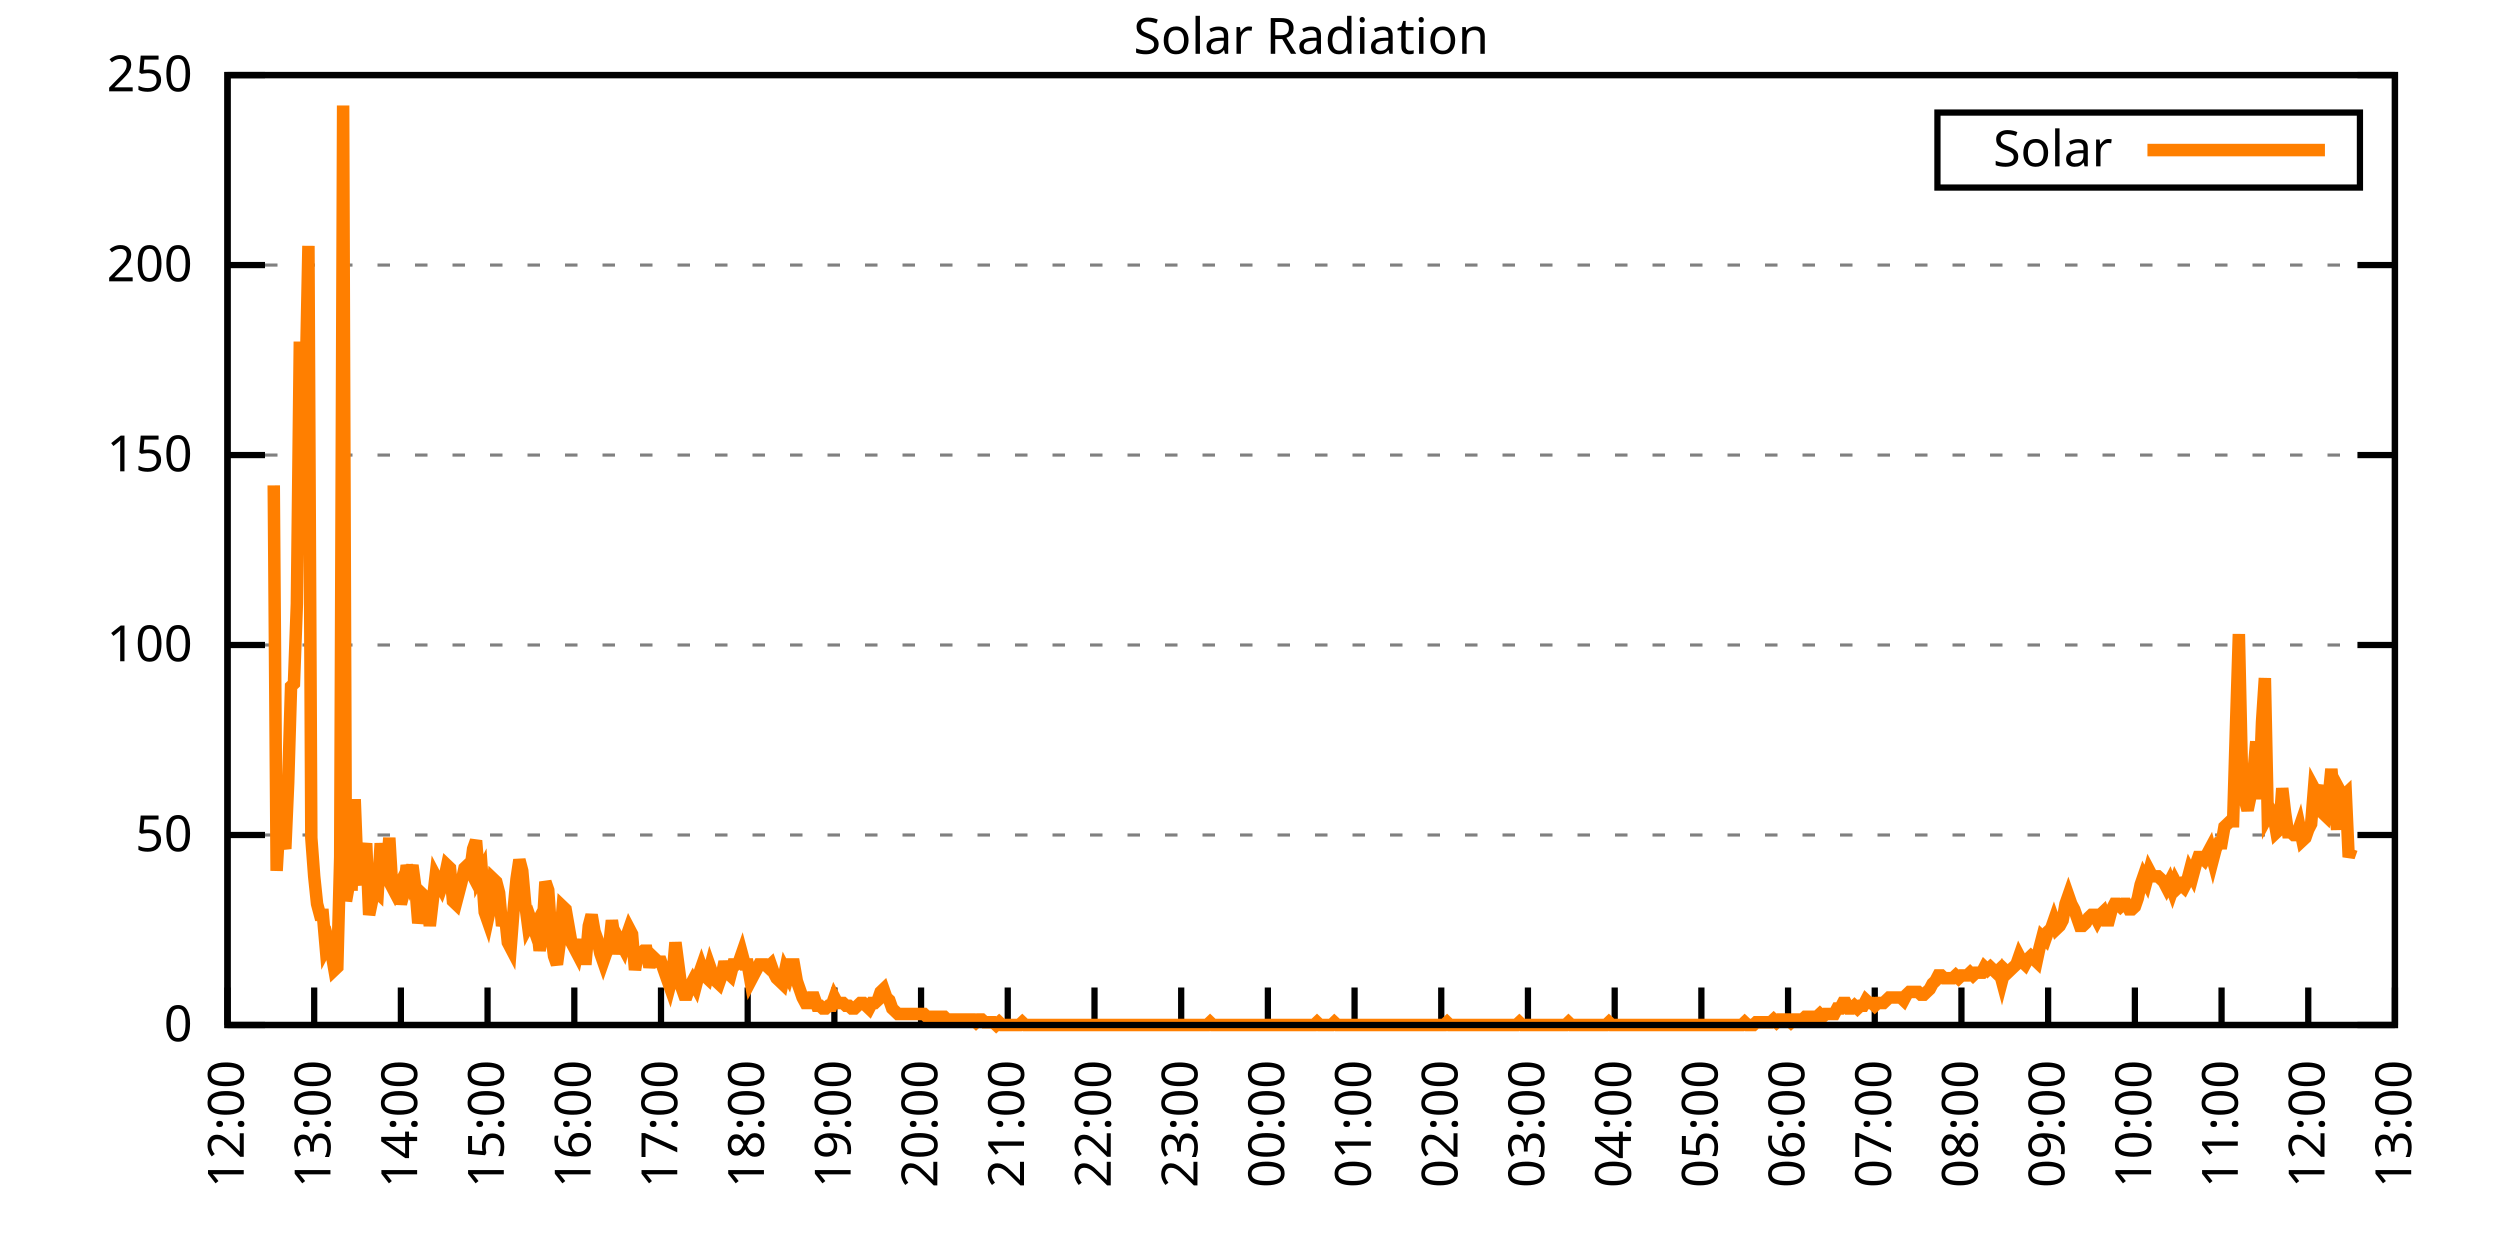
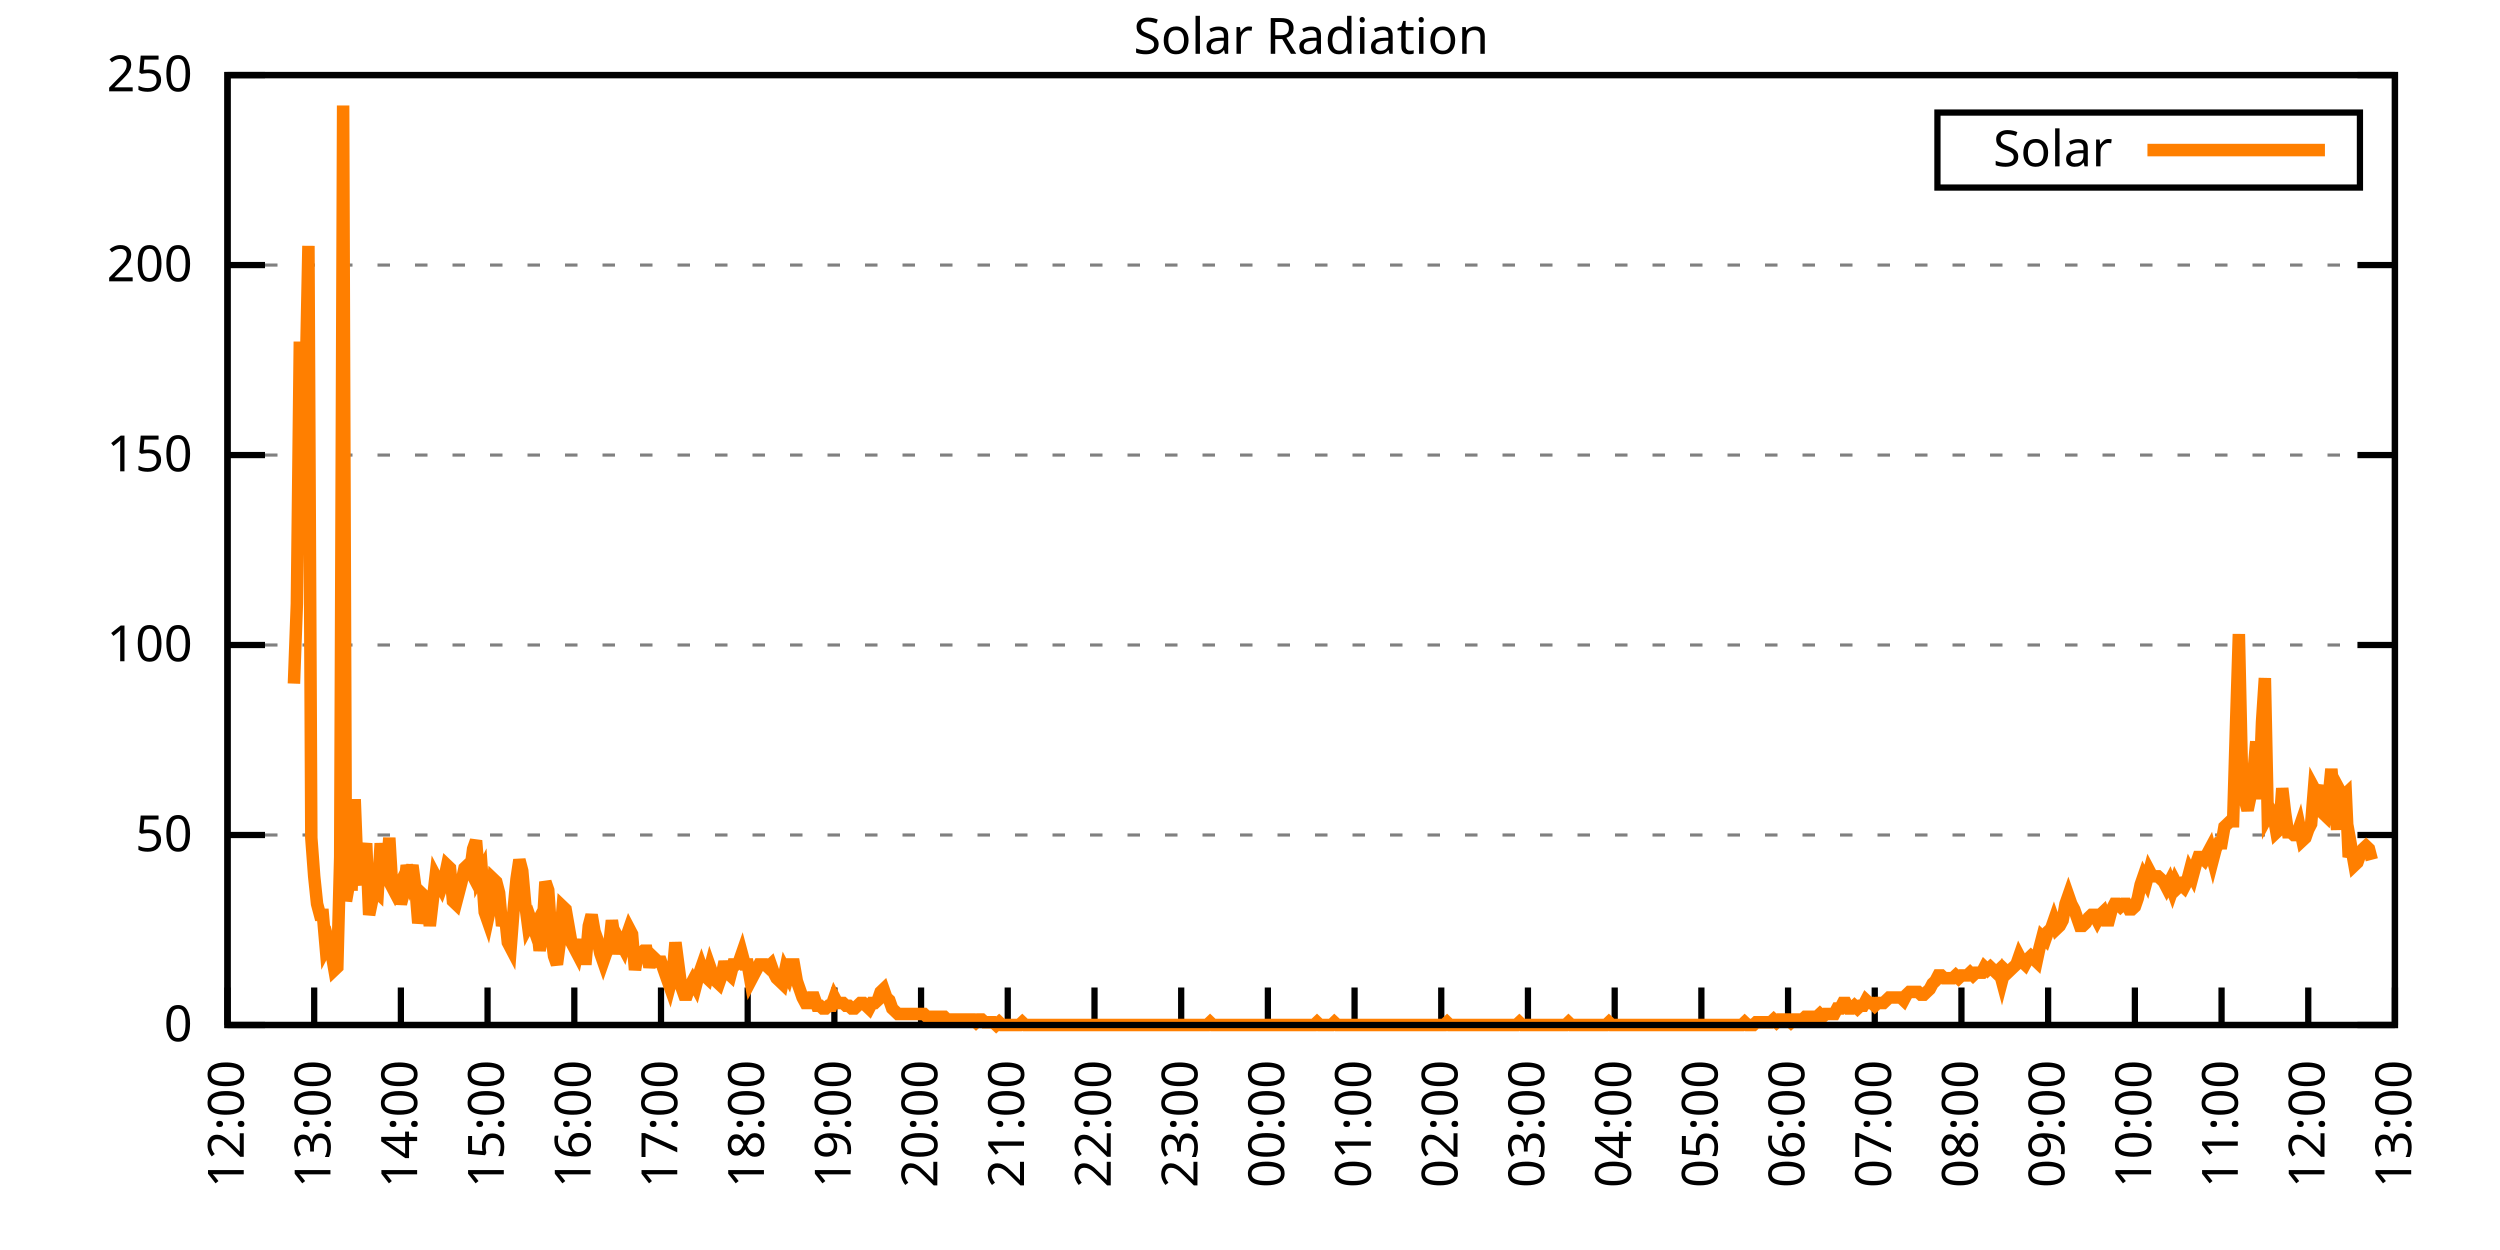
<svg xmlns="http://www.w3.org/2000/svg" xmlns:xlink="http://www.w3.org/1999/xlink" width="400" height="200" viewBox="0 0 400 200">
  <g id="gnuplot_canvas">
    <rect x="0" y="0" width="400" height="200" fill="none" />
    <defs>
      <circle id="gpDot" r="0.5" stroke-width="0.5" stroke="currentColor" />
      <path id="gpPt0" stroke-width="0.333" stroke="currentColor" d="M-1,0 h2 M0,-1 v2" />
      <path id="gpPt1" stroke-width="0.333" stroke="currentColor" d="M-1,-1 L1,1 M1,-1 L-1,1" />
      <path id="gpPt2" stroke-width="0.333" stroke="currentColor" d="M-1,0 L1,0 M0,-1 L0,1 M-1,-1 L1,1 M-1,1 L1,-1" />
      <rect id="gpPt3" stroke-width="0.333" stroke="currentColor" x="-1" y="-1" width="2" height="2" />
      <rect id="gpPt4" stroke-width="0.333" stroke="currentColor" fill="currentColor" x="-1" y="-1" width="2" height="2" />
      <circle id="gpPt5" stroke-width="0.333" stroke="currentColor" cx="0" cy="0" r="1" />
      <use xlink:href="#gpPt5" id="gpPt6" fill="currentColor" stroke="none" />
      <path id="gpPt7" stroke-width="0.333" stroke="currentColor" d="M0,-1.33 L-1.33,0.67 L1.33,0.67 z" />
      <use xlink:href="#gpPt7" id="gpPt8" fill="currentColor" stroke="none" />
      <use xlink:href="#gpPt7" id="gpPt9" stroke="currentColor" transform="rotate(180)" />
      <use xlink:href="#gpPt9" id="gpPt10" fill="currentColor" stroke="none" />
      <use xlink:href="#gpPt3" id="gpPt11" stroke="currentColor" transform="rotate(45)" />
      <use xlink:href="#gpPt11" id="gpPt12" fill="currentColor" stroke="none" />
      <path id="gpPt13" stroke-width="0.333" stroke="currentColor" d="M0,1.330 L1.265,0.411 L0.782,-1.067 L-0.782,-1.076 L-1.265,0.411 z" />
      <use xlink:href="#gpPt13" id="gpPt14" fill="currentColor" stroke="none" />
      <filter id="textbox" filterUnits="objectBoundingBox" x="0" y="0" height="1" width="1">
        <feFlood flood-color="white" flood-opacity="1" result="bgnd" />
        <feComposite in="SourceGraphic" in2="bgnd" operator="atop" />
      </filter>
      <filter id="greybox" filterUnits="objectBoundingBox" x="0" y="0" height="1" width="1">
        <feFlood flood-color="lightgrey" flood-opacity="1" result="grey" />
        <feComposite in="SourceGraphic" in2="grey" operator="atop" />
      </filter>
    </defs>
    <g fill="none" color="white" stroke="currentColor" stroke-width="1.00" stroke-linecap="butt" stroke-linejoin="miter">
</g>
    <g fill="none" color="black" stroke="currentColor" stroke-width="1.00" stroke-linecap="butt" stroke-linejoin="miter">
      <g stroke="none" shape-rendering="crispEdges">
        <polygon fill="rgb(255, 255, 255)" points="36.40,164.00 383.18,164.00 383.18,12.02 36.40,12.02 " />
      </g>
    </g>
    <g fill="none" color="black" stroke="currentColor" stroke-width="1.00" stroke-linecap="butt" stroke-linejoin="miter">
</g>
    <g fill="none" color="black" stroke="black" stroke-width="0.50" stroke-linecap="butt" stroke-linejoin="miter">
</g>
    <g fill="none" color="gray" stroke="currentColor" stroke-width="0.50" stroke-linecap="butt" stroke-linejoin="miter">
      <path stroke="gray" stroke-dasharray="2,4" class="gridline" d="M36.40,164.00 L383.19,164.00  " />
    </g>
    <g fill="none" color="gray" stroke="gray" stroke-width="1.00" stroke-linecap="butt" stroke-linejoin="miter">
</g>
    <g fill="none" color="black" stroke="currentColor" stroke-width="1.00" stroke-linecap="butt" stroke-linejoin="miter">
      <path stroke="black" d="M36.40,164.00 L42.40,164.00 M383.19,164.00 L377.19,164.00  " />
      <g transform="translate(30.80,166.60)" stroke="none" fill="black" font-family="Sans" font-size="8.00" text-anchor="end">
        <text>
          <tspan font-family="Sans"> 0</tspan>
        </text>
      </g>
    </g>
    <g fill="none" color="black" stroke="currentColor" stroke-width="1.00" stroke-linecap="butt" stroke-linejoin="miter">
</g>
    <g fill="none" color="black" stroke="black" stroke-width="0.50" stroke-linecap="butt" stroke-linejoin="miter">
</g>
    <g fill="none" color="gray" stroke="currentColor" stroke-width="0.50" stroke-linecap="butt" stroke-linejoin="miter">
      <path stroke="gray" stroke-dasharray="2,4" class="gridline" d="M36.40,133.60 L383.19,133.60  " />
    </g>
    <g fill="none" color="gray" stroke="gray" stroke-width="1.00" stroke-linecap="butt" stroke-linejoin="miter">
</g>
    <g fill="none" color="black" stroke="currentColor" stroke-width="1.00" stroke-linecap="butt" stroke-linejoin="miter">
      <path stroke="black" d="M36.40,133.60 L42.40,133.60 M383.19,133.60 L377.19,133.60  " />
      <g transform="translate(30.80,136.20)" stroke="none" fill="black" font-family="Sans" font-size="8.00" text-anchor="end">
        <text>
          <tspan font-family="Sans"> 50</tspan>
        </text>
      </g>
    </g>
    <g fill="none" color="black" stroke="currentColor" stroke-width="1.00" stroke-linecap="butt" stroke-linejoin="miter">
</g>
    <g fill="none" color="black" stroke="black" stroke-width="0.50" stroke-linecap="butt" stroke-linejoin="miter">
</g>
    <g fill="none" color="gray" stroke="currentColor" stroke-width="0.50" stroke-linecap="butt" stroke-linejoin="miter">
      <path stroke="gray" stroke-dasharray="2,4" class="gridline" d="M36.40,103.20 L383.19,103.20  " />
    </g>
    <g fill="none" color="gray" stroke="gray" stroke-width="1.00" stroke-linecap="butt" stroke-linejoin="miter">
</g>
    <g fill="none" color="black" stroke="currentColor" stroke-width="1.00" stroke-linecap="butt" stroke-linejoin="miter">
      <path stroke="black" d="M36.40,103.20 L42.40,103.20 M383.19,103.20 L377.19,103.20  " />
      <g transform="translate(30.80,105.80)" stroke="none" fill="black" font-family="Sans" font-size="8.00" text-anchor="end">
        <text>
          <tspan font-family="Sans"> 100</tspan>
        </text>
      </g>
    </g>
    <g fill="none" color="black" stroke="currentColor" stroke-width="1.00" stroke-linecap="butt" stroke-linejoin="miter">
</g>
    <g fill="none" color="black" stroke="black" stroke-width="0.50" stroke-linecap="butt" stroke-linejoin="miter">
</g>
    <g fill="none" color="gray" stroke="currentColor" stroke-width="0.50" stroke-linecap="butt" stroke-linejoin="miter">
      <path stroke="gray" stroke-dasharray="2,4" class="gridline" d="M36.40,72.81 L383.19,72.81  " />
    </g>
    <g fill="none" color="gray" stroke="gray" stroke-width="1.00" stroke-linecap="butt" stroke-linejoin="miter">
</g>
    <g fill="none" color="black" stroke="currentColor" stroke-width="1.00" stroke-linecap="butt" stroke-linejoin="miter">
      <path stroke="black" d="M36.40,72.81 L42.40,72.81 M383.19,72.81 L377.19,72.81  " />
      <g transform="translate(30.80,75.41)" stroke="none" fill="black" font-family="Sans" font-size="8.00" text-anchor="end">
        <text>
          <tspan font-family="Sans"> 150</tspan>
        </text>
      </g>
    </g>
    <g fill="none" color="black" stroke="currentColor" stroke-width="1.00" stroke-linecap="butt" stroke-linejoin="miter">
</g>
    <g fill="none" color="black" stroke="black" stroke-width="0.50" stroke-linecap="butt" stroke-linejoin="miter">
</g>
    <g fill="none" color="gray" stroke="currentColor" stroke-width="0.50" stroke-linecap="butt" stroke-linejoin="miter">
      <path stroke="gray" stroke-dasharray="2,4" class="gridline" d="M36.40,42.41 L383.19,42.41  " />
    </g>
    <g fill="none" color="gray" stroke="gray" stroke-width="1.00" stroke-linecap="butt" stroke-linejoin="miter">
</g>
    <g fill="none" color="black" stroke="currentColor" stroke-width="1.00" stroke-linecap="butt" stroke-linejoin="miter">
      <path stroke="black" d="M36.40,42.41 L42.40,42.41 M383.19,42.41 L377.19,42.41  " />
      <g transform="translate(30.80,45.01)" stroke="none" fill="black" font-family="Sans" font-size="8.00" text-anchor="end">
        <text>
          <tspan font-family="Sans"> 200</tspan>
        </text>
      </g>
    </g>
    <g fill="none" color="black" stroke="currentColor" stroke-width="1.00" stroke-linecap="butt" stroke-linejoin="miter">
</g>
    <g fill="none" color="black" stroke="black" stroke-width="0.50" stroke-linecap="butt" stroke-linejoin="miter">
</g>
    <g fill="none" color="gray" stroke="currentColor" stroke-width="0.50" stroke-linecap="butt" stroke-linejoin="miter">
      <path stroke="gray" stroke-dasharray="2,4" class="gridline" d="M36.40,12.01 L383.19,12.01  " />
    </g>
    <g fill="none" color="gray" stroke="gray" stroke-width="1.00" stroke-linecap="butt" stroke-linejoin="miter">
</g>
    <g fill="none" color="black" stroke="currentColor" stroke-width="1.00" stroke-linecap="butt" stroke-linejoin="miter">
      <path stroke="black" d="M36.40,12.01 L42.40,12.01 M383.19,12.01 L377.19,12.01  " />
      <g transform="translate(30.80,14.61)" stroke="none" fill="black" font-family="Sans" font-size="8.00" text-anchor="end">
        <text>
          <tspan font-family="Sans"> 250</tspan>
        </text>
      </g>
    </g>
    <g fill="none" color="black" stroke="currentColor" stroke-width="1.00" stroke-linecap="butt" stroke-linejoin="miter">
      <path stroke="black" d="M36.40,164.00 L36.40,158.00  " />
      <g transform="translate(39.00,169.60) rotate(270.00)" stroke="none" fill="black" font-family="Sans" font-size="8.00" text-anchor="end">
        <text>
          <tspan font-family="Sans">12:00</tspan>
        </text>
      </g>
    </g>
    <g fill="none" color="black" stroke="currentColor" stroke-width="1.00" stroke-linecap="butt" stroke-linejoin="miter">
      <path stroke="black" d="M50.27,164.00 L50.27,158.00  " />
      <g transform="translate(52.87,169.60) rotate(270.00)" stroke="none" fill="black" font-family="Sans" font-size="8.00" text-anchor="end">
        <text>
          <tspan font-family="Sans">13:00</tspan>
        </text>
      </g>
    </g>
    <g fill="none" color="black" stroke="currentColor" stroke-width="1.00" stroke-linecap="butt" stroke-linejoin="miter">
      <path stroke="black" d="M64.14,164.00 L64.14,158.00  " />
      <g transform="translate(66.74,169.60) rotate(270.00)" stroke="none" fill="black" font-family="Sans" font-size="8.00" text-anchor="end">
        <text>
          <tspan font-family="Sans">14:00</tspan>
        </text>
      </g>
    </g>
    <g fill="none" color="black" stroke="currentColor" stroke-width="1.00" stroke-linecap="butt" stroke-linejoin="miter">
      <path stroke="black" d="M78.01,164.00 L78.01,158.00  " />
      <g transform="translate(80.61,169.60) rotate(270.00)" stroke="none" fill="black" font-family="Sans" font-size="8.00" text-anchor="end">
        <text>
          <tspan font-family="Sans">15:00</tspan>
        </text>
      </g>
    </g>
    <g fill="none" color="black" stroke="currentColor" stroke-width="1.00" stroke-linecap="butt" stroke-linejoin="miter">
      <path stroke="black" d="M91.89,164.00 L91.89,158.00  " />
      <g transform="translate(94.49,169.60) rotate(270.00)" stroke="none" fill="black" font-family="Sans" font-size="8.00" text-anchor="end">
        <text>
          <tspan font-family="Sans">16:00</tspan>
        </text>
      </g>
    </g>
    <g fill="none" color="black" stroke="currentColor" stroke-width="1.00" stroke-linecap="butt" stroke-linejoin="miter">
      <path stroke="black" d="M105.76,164.00 L105.76,158.00  " />
      <g transform="translate(108.36,169.60) rotate(270.00)" stroke="none" fill="black" font-family="Sans" font-size="8.00" text-anchor="end">
        <text>
          <tspan font-family="Sans">17:00</tspan>
        </text>
      </g>
    </g>
    <g fill="none" color="black" stroke="currentColor" stroke-width="1.00" stroke-linecap="butt" stroke-linejoin="miter">
      <path stroke="black" d="M119.63,164.00 L119.63,158.00  " />
      <g transform="translate(122.23,169.60) rotate(270.00)" stroke="none" fill="black" font-family="Sans" font-size="8.00" text-anchor="end">
        <text>
          <tspan font-family="Sans">18:00</tspan>
        </text>
      </g>
    </g>
    <g fill="none" color="black" stroke="currentColor" stroke-width="1.00" stroke-linecap="butt" stroke-linejoin="miter">
      <path stroke="black" d="M133.50,164.00 L133.50,158.00  " />
      <g transform="translate(136.10,169.60) rotate(270.00)" stroke="none" fill="black" font-family="Sans" font-size="8.00" text-anchor="end">
        <text>
          <tspan font-family="Sans">19:00</tspan>
        </text>
      </g>
    </g>
    <g fill="none" color="black" stroke="currentColor" stroke-width="1.00" stroke-linecap="butt" stroke-linejoin="miter">
      <path stroke="black" d="M147.37,164.00 L147.37,158.00  " />
      <g transform="translate(149.97,169.60) rotate(270.00)" stroke="none" fill="black" font-family="Sans" font-size="8.00" text-anchor="end">
        <text>
          <tspan font-family="Sans">20:00</tspan>
        </text>
      </g>
    </g>
    <g fill="none" color="black" stroke="currentColor" stroke-width="1.00" stroke-linecap="butt" stroke-linejoin="miter">
      <path stroke="black" d="M161.24,164.00 L161.24,158.00  " />
      <g transform="translate(163.84,169.60) rotate(270.00)" stroke="none" fill="black" font-family="Sans" font-size="8.00" text-anchor="end">
        <text>
          <tspan font-family="Sans">21:00</tspan>
        </text>
      </g>
    </g>
    <g fill="none" color="black" stroke="currentColor" stroke-width="1.00" stroke-linecap="butt" stroke-linejoin="miter">
      <path stroke="black" d="M175.12,164.00 L175.12,158.00  " />
      <g transform="translate(177.72,169.60) rotate(270.00)" stroke="none" fill="black" font-family="Sans" font-size="8.00" text-anchor="end">
        <text>
          <tspan font-family="Sans">22:00</tspan>
        </text>
      </g>
    </g>
    <g fill="none" color="black" stroke="currentColor" stroke-width="1.00" stroke-linecap="butt" stroke-linejoin="miter">
      <path stroke="black" d="M188.99,164.00 L188.99,158.00  " />
      <g transform="translate(191.59,169.60) rotate(270.00)" stroke="none" fill="black" font-family="Sans" font-size="8.00" text-anchor="end">
        <text>
          <tspan font-family="Sans">23:00</tspan>
        </text>
      </g>
    </g>
    <g fill="none" color="black" stroke="currentColor" stroke-width="1.00" stroke-linecap="butt" stroke-linejoin="miter">
      <path stroke="black" d="M202.86,164.00 L202.86,158.00  " />
      <g transform="translate(205.46,169.60) rotate(270.00)" stroke="none" fill="black" font-family="Sans" font-size="8.00" text-anchor="end">
        <text>
          <tspan font-family="Sans">00:00</tspan>
        </text>
      </g>
    </g>
    <g fill="none" color="black" stroke="currentColor" stroke-width="1.00" stroke-linecap="butt" stroke-linejoin="miter">
      <path stroke="black" d="M216.73,164.00 L216.73,158.00  " />
      <g transform="translate(219.33,169.60) rotate(270.00)" stroke="none" fill="black" font-family="Sans" font-size="8.00" text-anchor="end">
        <text>
          <tspan font-family="Sans">01:00</tspan>
        </text>
      </g>
    </g>
    <g fill="none" color="black" stroke="currentColor" stroke-width="1.00" stroke-linecap="butt" stroke-linejoin="miter">
      <path stroke="black" d="M230.60,164.00 L230.60,158.00  " />
      <g transform="translate(233.20,169.60) rotate(270.00)" stroke="none" fill="black" font-family="Sans" font-size="8.00" text-anchor="end">
        <text>
          <tspan font-family="Sans">02:00</tspan>
        </text>
      </g>
    </g>
    <g fill="none" color="black" stroke="currentColor" stroke-width="1.00" stroke-linecap="butt" stroke-linejoin="miter">
      <path stroke="black" d="M244.47,164.00 L244.47,158.00  " />
      <g transform="translate(247.07,169.60) rotate(270.00)" stroke="none" fill="black" font-family="Sans" font-size="8.00" text-anchor="end">
        <text>
          <tspan font-family="Sans">03:00</tspan>
        </text>
      </g>
    </g>
    <g fill="none" color="black" stroke="currentColor" stroke-width="1.00" stroke-linecap="butt" stroke-linejoin="miter">
      <path stroke="black" d="M258.35,164.00 L258.35,158.00  " />
      <g transform="translate(260.95,169.60) rotate(270.00)" stroke="none" fill="black" font-family="Sans" font-size="8.00" text-anchor="end">
        <text>
          <tspan font-family="Sans">04:00</tspan>
        </text>
      </g>
    </g>
    <g fill="none" color="black" stroke="currentColor" stroke-width="1.00" stroke-linecap="butt" stroke-linejoin="miter">
      <path stroke="black" d="M272.22,164.00 L272.22,158.00  " />
      <g transform="translate(274.82,169.60) rotate(270.00)" stroke="none" fill="black" font-family="Sans" font-size="8.00" text-anchor="end">
        <text>
          <tspan font-family="Sans">05:00</tspan>
        </text>
      </g>
    </g>
    <g fill="none" color="black" stroke="currentColor" stroke-width="1.00" stroke-linecap="butt" stroke-linejoin="miter">
      <path stroke="black" d="M286.09,164.00 L286.09,158.00  " />
      <g transform="translate(288.69,169.60) rotate(270.00)" stroke="none" fill="black" font-family="Sans" font-size="8.00" text-anchor="end">
        <text>
          <tspan font-family="Sans">06:00</tspan>
        </text>
      </g>
    </g>
    <g fill="none" color="black" stroke="currentColor" stroke-width="1.00" stroke-linecap="butt" stroke-linejoin="miter">
      <path stroke="black" d="M299.96,164.00 L299.96,158.00  " />
      <g transform="translate(302.56,169.60) rotate(270.00)" stroke="none" fill="black" font-family="Sans" font-size="8.00" text-anchor="end">
        <text>
          <tspan font-family="Sans">07:00</tspan>
        </text>
      </g>
    </g>
    <g fill="none" color="black" stroke="currentColor" stroke-width="1.00" stroke-linecap="butt" stroke-linejoin="miter">
      <path stroke="black" d="M313.83,164.00 L313.83,158.00  " />
      <g transform="translate(316.43,169.60) rotate(270.00)" stroke="none" fill="black" font-family="Sans" font-size="8.00" text-anchor="end">
        <text>
          <tspan font-family="Sans">08:00</tspan>
        </text>
      </g>
    </g>
    <g fill="none" color="black" stroke="currentColor" stroke-width="1.00" stroke-linecap="butt" stroke-linejoin="miter">
      <path stroke="black" d="M327.70,164.00 L327.70,158.00  " />
      <g transform="translate(330.30,169.60) rotate(270.00)" stroke="none" fill="black" font-family="Sans" font-size="8.00" text-anchor="end">
        <text>
          <tspan font-family="Sans">09:00</tspan>
        </text>
      </g>
    </g>
    <g fill="none" color="black" stroke="currentColor" stroke-width="1.00" stroke-linecap="butt" stroke-linejoin="miter">
      <path stroke="black" d="M341.58,164.00 L341.58,158.00  " />
      <g transform="translate(344.18,169.60) rotate(270.00)" stroke="none" fill="black" font-family="Sans" font-size="8.00" text-anchor="end">
        <text>
          <tspan font-family="Sans">10:00</tspan>
        </text>
      </g>
    </g>
    <g fill="none" color="black" stroke="currentColor" stroke-width="1.00" stroke-linecap="butt" stroke-linejoin="miter">
      <path stroke="black" d="M355.45,164.00 L355.45,158.00  " />
      <g transform="translate(358.05,169.60) rotate(270.00)" stroke="none" fill="black" font-family="Sans" font-size="8.00" text-anchor="end">
        <text>
          <tspan font-family="Sans">11:00</tspan>
        </text>
      </g>
    </g>
    <g fill="none" color="black" stroke="currentColor" stroke-width="1.00" stroke-linecap="butt" stroke-linejoin="miter">
      <path stroke="black" d="M369.32,164.00 L369.32,158.00  " />
      <g transform="translate(371.92,169.60) rotate(270.00)" stroke="none" fill="black" font-family="Sans" font-size="8.00" text-anchor="end">
        <text>
          <tspan font-family="Sans">12:00</tspan>
        </text>
      </g>
    </g>
    <g fill="none" color="black" stroke="currentColor" stroke-width="1.00" stroke-linecap="butt" stroke-linejoin="miter">
      <path stroke="black" d="M383.19,164.00 L383.19,158.00  " />
      <g transform="translate(385.79,169.60) rotate(270.00)" stroke="none" fill="black" font-family="Sans" font-size="8.00" text-anchor="end">
        <text>
          <tspan font-family="Sans">13:00</tspan>
        </text>
      </g>
    </g>
    <g fill="none" color="black" stroke="currentColor" stroke-width="1.00" stroke-linecap="butt" stroke-linejoin="miter">
</g>
    <g fill="none" color="black" stroke="currentColor" stroke-width="1.00" stroke-linecap="butt" stroke-linejoin="miter">
      <path stroke="black" d="M36.40,12.01 L36.40,164.00 L383.19,164.00 L383.19,12.01 L36.40,12.01 Z  " />
    </g>
    <g fill="none" color="black" stroke="currentColor" stroke-width="1.00" stroke-linecap="butt" stroke-linejoin="miter">
</g>
    <g fill="none" color="black" stroke="currentColor" stroke-width="1.00" stroke-linecap="butt" stroke-linejoin="miter">
      <path stroke="black" d="M309.99,30.01 L309.99,18.01 L377.59,18.01 L377.59,30.01 L309.99,30.01 Z  " />
    </g>
    <g id="Solar_Radiation_plot_1">
      <g fill="none" color="white" stroke="black" stroke-width="2.00" stroke-linecap="butt" stroke-linejoin="miter">
</g>
      <g fill="none" color="black" stroke="currentColor" stroke-width="2.00" stroke-linecap="butt" stroke-linejoin="miter">
        <g transform="translate(337.99,26.61)" stroke="none" fill="black" font-family="Sans" font-size="8.00" text-anchor="end">
          <text>
            <tspan font-family="Sans">Solar</tspan>
          </text>
        </g>
      </g>
      <g fill="none" color="black" stroke="currentColor" stroke-width="2.00" stroke-linecap="butt" stroke-linejoin="miter">
-         <path stroke="rgb(255, 127,   0)" d="M343.59,24.01 L371.99,24.01 M43.80,77.66 L44.26,139.33 L44.72,131.40 L45.19,134.05 L45.65,135.81 L46.11,125.24   L46.57,109.82 L47.03,109.38 L47.50,96.61 L47.96,55.64 L48.42,55.64 L48.88,62.69 L49.35,39.34 L49.81,134.05   L50.27,140.21 L50.73,144.62 L51.20,146.38 L51.66,146.38 L52.12,151.67 L52.58,150.79 L53.05,152.55 L53.51,155.19   L53.97,154.75 L54.43,137.13 L54.90,16.88 L55.36,144.18 L55.82,141.54 L56.28,141.54 L56.75,127.88 L57.21,139.77   L57.67,141.54 L58.13,137.57 L58.59,134.93 L59.06,146.38 L59.52,144.18 L59.98,142.42 L60.44,142.86 L60.91,134.93   L61.37,139.33 L61.83,140.21 L62.29,134.05 L62.76,141.98 L63.22,142.86 L63.68,141.98 L64.14,144.62 L64.61,142.86   L65.07,138.45 L65.53,140.21 L65.99,138.45 L66.46,141.98 L66.92,147.70 L67.38,145.50 L67.84,143.30 L68.30,143.74   L68.77,148.14 L69.23,144.18 L69.69,140.21 L70.15,141.09 L70.62,141.98 L71.08,140.65 L71.54,138.45 L72.00,138.89   L72.47,144.18 L72.93,144.62 L73.39,142.86 L73.85,141.09 L74.32,138.89 L74.78,138.45 L75.24,139.33 L75.70,135.81   L76.17,134.49 L76.63,140.21 L77.09,139.33 L77.55,145.94 L78.01,147.26 L78.48,145.06 L78.94,140.65 L79.40,141.09   L79.86,142.86 L80.33,148.14 L80.79,146.38 L81.25,150.79 L81.71,151.67 L82.18,145.50 L82.64,140.65 L83.10,137.57   L83.56,139.33 L84.03,144.62 L84.49,148.14 L84.95,147.26 L85.41,148.58 L85.88,147.70 L86.34,152.11 L86.80,149.02   L87.26,141.09 L87.72,142.42 L88.19,149.46 L88.65,152.99 L89.11,154.31 L89.57,150.79 L90.04,145.06 L90.50,145.50   L90.96,148.14 L91.42,150.79 L91.89,151.67 L92.35,152.55 L92.81,150.34 L93.27,153.43 L93.74,153.43 L94.20,148.14   L94.66,146.38 L95.12,149.02 L95.59,150.34 L96.05,152.55 L96.51,153.87 L96.97,152.55 L97.44,151.67 L97.90,147.26   L98.36,150.34 L98.82,152.55 L99.28,150.79 L99.75,151.67 L100.21,149.90 L100.67,148.58 L101.13,149.46 L101.60,155.19   L102.06,152.55 L102.52,152.55 L102.98,152.11 L103.45,152.11 L103.91,154.75 L104.37,152.99 L104.83,153.43 L105.30,153.87   L105.76,153.87 L106.22,155.19 L106.68,156.51 L107.15,157.83 L107.61,156.07 L108.07,150.79 L108.53,154.31 L108.99,157.83   L109.46,159.15 L109.92,159.15 L110.38,157.83 L110.84,156.95 L111.31,157.83 L111.77,156.07 L112.23,154.75 L112.69,156.07   L113.16,156.51 L113.62,154.75 L114.08,156.07 L114.54,156.95 L115.01,157.39 L115.47,156.07 L115.93,153.87 L116.39,155.63   L116.86,156.07 L117.32,154.31 L117.78,154.31 L118.24,153.87 L118.70,152.55 L119.17,154.31 L119.63,154.31 L120.09,156.95   L120.55,156.07 L121.02,155.19 L121.48,154.31 L121.94,154.31 L122.40,154.31 L122.87,154.75 L123.33,154.31 L123.79,155.63   L124.25,156.51 L124.72,156.95 L125.18,157.39 L125.64,155.19 L126.10,156.07 L126.57,154.31 L127.03,154.31 L127.49,156.95   L127.95,158.27 L128.41,159.60 L128.88,160.48 L129.34,160.48 L129.80,159.60 L130.26,159.60 L130.73,160.92 L131.19,160.92   L131.65,161.36 L132.11,161.36 L132.58,160.92 L133.04,160.92 L133.50,159.60 L133.96,160.48 L134.43,160.48 L134.89,160.48   L135.35,160.92 L135.81,160.92 L136.28,161.36 L136.74,161.36 L137.20,160.92 L137.66,160.48 L138.13,160.48 L138.59,160.92   L139.05,161.36 L139.51,160.48 L139.97,160.48 L140.44,160.04 L140.90,158.71 L141.36,158.27 L141.82,159.60 L142.29,160.04   L142.75,161.36 L143.21,161.80 L143.67,162.24 L144.14,162.24 L144.60,162.24 L145.06,162.24 L145.52,162.24 L145.99,162.24   L146.45,162.24 L146.91,162.24 L147.37,162.24 L147.84,162.24 L148.30,162.68 L148.76,162.68 L149.22,162.68 L149.68,162.68   L150.15,162.68 L150.61,162.68 L151.07,162.68 L151.53,163.12 L152.00,163.12 L152.46,163.12 L152.92,163.12 L153.38,163.12   L153.85,163.12 L154.31,163.12 L154.77,163.12 L155.23,163.12 L155.70,163.12 L156.16,163.56 L156.62,163.12 L157.08,163.12   L157.55,163.56 L158.01,163.56 L158.47,163.56 L158.93,163.56 L159.39,164.00 L159.86,163.56 L160.32,164.00 L160.78,164.00   L161.24,164.00 L161.71,164.00 L162.17,164.00 L162.63,164.00 L163.09,164.00 L163.56,163.56 L164.02,164.00 L164.48,164.00   L164.94,164.00 L165.41,164.00 L165.87,164.00 L166.33,164.00 L166.79,164.00 L167.26,164.00 L167.72,164.00 L168.18,164.00   L168.64,164.00 L169.10,164.00 L169.57,164.00 L170.03,164.00 L170.49,164.00 L170.95,164.00 L171.42,164.00 L171.88,164.00   L172.34,164.00 L172.80,164.00 L173.27,164.00 L173.73,164.00 L174.19,164.00 L174.65,164.00 L175.12,164.00 L175.58,164.00   L176.04,164.00 L176.50,164.00 L176.97,164.00 L177.43,164.00 L177.89,164.00 L178.35,164.00 L178.82,164.00 L179.28,164.00   L179.74,164.00 L180.20,164.00 L180.66,164.00 L181.13,164.00 L181.59,164.00 L182.05,164.00 L182.51,164.00 L182.98,164.00   L183.44,164.00 L183.90,164.00 L184.36,164.00 L184.83,164.00 L185.29,164.00 L185.75,164.00 L186.21,164.00 L186.68,164.00   L187.14,164.00 L187.60,164.00 L188.06,164.00 L188.53,164.00 L188.99,164.00 L189.45,164.00 L189.91,164.00 L190.37,164.00   L190.84,164.00 L191.30,164.00 L191.76,164.00 L192.22,164.00 L192.69,164.00 L193.15,164.00 L193.61,163.56 L194.07,164.00   L194.54,164.00 L195.00,164.00 L195.46,164.00 L195.92,164.00 L196.39,164.00 L196.85,164.00 L197.31,164.00 L197.77,164.00   L198.24,164.00 L198.70,164.00 L199.16,164.00 L199.62,164.00 L200.08,164.00 L200.55,164.00 L201.01,164.00 L201.47,164.00   L201.93,164.00 L202.40,164.00 L202.86,164.00 L203.32,164.00 L203.78,164.00 L204.25,164.00 L204.71,164.00 L205.17,164.00   L205.63,164.00 L206.10,164.00 L206.56,164.00 L207.02,164.00 L207.48,164.00 L207.95,164.00 L208.41,164.00 L208.87,164.00   L209.33,164.00 L209.80,164.00 L210.26,164.00 L210.72,163.56 L211.18,164.00 L211.64,164.00 L212.11,164.00 L212.57,164.00   L213.03,164.00 L213.49,163.56 L213.96,164.00 L214.42,164.00 L214.88,164.00 L215.34,164.00 L215.81,164.00 L216.27,164.00   L216.73,164.00 L217.19,164.00 L217.66,164.00 L218.12,164.00 L218.58,164.00 L219.04,164.00 L219.51,164.00 L219.97,164.00   L220.43,164.00 L220.89,164.00 L221.35,164.00 L221.82,164.00 L222.28,164.00 L222.74,164.00 L223.20,164.00 L223.67,164.00   L224.13,164.00 L224.59,164.00 L225.05,164.00 L225.52,164.00 L225.98,164.00 L226.44,164.00 L226.90,164.00 L227.37,164.00   L227.83,164.00 L228.29,164.00 L228.75,164.00 L229.22,164.00 L229.68,164.00 L230.14,164.00 L230.60,164.00 L231.06,164.00   L231.53,163.56 L231.99,164.00 L232.45,164.00 L232.91,164.00 L233.38,164.00 L233.84,164.00 L234.30,164.00 L234.76,164.00   L235.23,164.00 L235.69,164.00 L236.15,164.00 L236.61,164.00 L237.08,164.00 L237.54,164.00 L238.00,164.00 L238.46,164.00   L238.93,164.00 L239.39,164.00 L239.85,164.00 L240.31,164.00 L240.77,164.00 L241.24,164.00 L241.70,164.00 L242.16,164.00   L242.62,164.00 L243.09,163.56 L243.55,164.00 L244.01,164.00 L244.47,164.00 L244.94,164.00 L245.40,164.00 L245.86,164.00   L246.32,164.00 L246.79,164.00 L247.25,164.00 L247.71,164.00 L248.17,164.00 L248.64,164.00 L249.10,164.00 L249.56,164.00   L250.02,164.00 L250.49,164.00 L250.95,163.56 L251.41,164.00 L251.87,164.00 L252.33,164.00 L252.80,164.00 L253.26,164.00   L253.72,164.00 L254.18,164.00 L254.65,164.00 L255.11,164.00 L255.57,164.00 L256.03,164.00 L256.50,164.00 L256.96,164.00   L257.42,163.56 L257.88,164.00 L258.35,164.00 L258.81,164.00 L259.27,164.00 L259.73,164.00 L260.20,164.00 L260.66,164.00   L261.12,164.00 L261.58,164.00 L262.04,164.00 L262.51,164.00 L262.97,164.00 L263.43,164.00 L263.89,164.00 L264.36,164.00   L264.82,164.00 L265.28,164.00 L265.74,164.00 L266.21,164.00 L266.67,164.00 L267.13,164.00 L267.59,164.00 L268.06,164.00   L268.52,164.00 L268.98,164.00 L269.44,164.00 L269.91,164.00 L270.37,164.00 L270.83,164.00 L271.29,164.00 L271.75,164.00   L272.22,164.00 L272.68,164.00 L273.14,164.00 L273.60,164.00 L274.07,164.00 L274.53,164.00 L274.99,164.00 L275.45,164.00   L275.92,164.00 L276.38,164.00 L276.84,164.00 L277.30,164.00 L277.77,164.00 L278.23,164.00 L278.69,164.00 L279.15,163.56   L279.62,164.00 L280.08,164.00 L280.54,164.00 L281.00,163.56 L281.46,163.56 L281.93,163.56 L282.39,163.56 L282.85,163.56   L283.31,163.56 L283.78,163.12 L284.24,163.56 L284.70,163.12 L285.16,163.12 L285.63,163.12 L286.09,163.12 L286.55,163.56   L287.01,163.12 L287.48,163.12 L287.94,163.12 L288.40,163.12 L288.86,162.68 L289.33,162.68 L289.79,162.68 L290.25,162.68   L290.71,162.68 L291.18,162.24 L291.64,162.68 L292.10,162.24 L292.56,162.24 L293.02,162.24 L293.49,162.24 L293.95,161.36   L294.41,161.36 L294.87,160.48 L295.34,160.48 L295.80,161.36 L296.26,161.36 L296.72,160.92 L297.19,161.36 L297.65,160.92   L298.11,160.92 L298.57,160.04 L299.04,160.48 L299.50,160.48 L299.96,160.92 L300.42,160.48 L300.89,160.48 L301.35,160.48   L301.81,160.04 L302.27,159.60 L302.73,159.60 L303.20,159.60 L303.66,159.60 L304.12,159.60 L304.58,160.04 L305.05,159.15   L305.51,158.71 L305.97,158.71 L306.43,158.71 L306.90,158.71 L307.36,159.15 L307.82,159.15 L308.28,158.71 L308.75,158.27   L309.21,157.39 L309.67,156.95 L310.13,156.07 L310.60,156.07 L311.06,156.51 L311.52,156.51 L311.98,156.51 L312.44,156.51   L312.91,156.07 L313.37,156.51 L313.83,156.07 L314.29,156.07 L314.76,156.07 L315.22,155.63 L315.68,156.07 L316.14,155.63   L316.61,155.63 L317.07,155.63 L317.53,154.75 L317.99,155.19 L318.46,154.75 L318.92,155.19 L319.38,155.63 L319.84,155.19   L320.31,156.95 L320.77,155.19 L321.23,155.63 L321.69,155.19 L322.15,154.75 L322.62,154.31 L323.08,152.99 L323.54,153.87   L324.00,154.31 L324.47,153.43 L324.93,152.99 L325.39,153.43 L325.85,153.87 L326.32,151.67 L326.78,149.90 L327.24,150.34   L327.70,149.02 L328.17,148.58 L328.63,147.26 L329.09,148.58 L329.55,148.14 L330.02,147.26 L330.48,144.62 L330.94,143.30   L331.40,144.62 L331.87,145.50 L332.33,146.82 L332.79,148.14 L333.25,148.14 L333.71,147.70 L334.18,146.82 L334.64,146.38   L335.10,146.38 L335.56,147.26 L336.03,146.38 L336.49,145.94 L336.95,147.26 L337.41,147.26 L337.88,145.50 L338.34,144.62   L338.80,144.62 L339.26,145.06 L339.73,144.62 L340.19,144.62 L340.65,145.50 L341.11,145.50 L341.58,145.06 L342.04,143.74   L342.50,141.54 L342.96,140.21 L343.42,141.09 L343.89,139.33 L344.35,140.21 L344.81,140.21 L345.27,140.21 L345.74,140.65   L346.20,141.09 L346.66,141.98 L347.12,141.09 L347.59,142.42 L348.05,141.09 L348.51,141.98 L348.97,141.54 L349.44,141.98   L349.90,141.09 L350.36,139.33 L350.82,140.21 L351.29,138.45 L351.75,137.13 L352.21,137.13 L352.67,137.57 L353.13,136.69   L353.60,135.81 L354.06,137.57 L354.52,135.81 L354.98,134.93 L355.45,134.93 L355.91,132.28 L356.37,131.84 L356.83,131.40   L357.30,131.40 L357.76,115.99 L358.22,101.45 L358.68,122.15 L359.15,127.88 L359.61,129.64 L360.07,127.44 L360.53,123.92   L361.00,118.63 L361.46,127.88 L361.92,115.55 L362.38,108.50 L362.84,130.52 L363.31,129.64 L363.77,130.52 L364.23,133.17   L364.69,132.73 L365.16,126.12 L365.62,130.08 L366.08,133.17 L366.54,133.17 L367.01,133.61 L367.47,133.61 L367.93,132.28   L368.39,134.49 L368.86,134.05 L369.32,132.73 L369.78,131.84 L370.24,126.12 L370.71,127.00 L371.17,125.68 L371.63,130.08   L372.09,130.52 L372.56,127.88 L373.02,123.03 L373.48,128.76 L373.94,132.73 L374.40,126.56 L374.87,127.44 L375.33,127.00   L375.79,137.13 L376.25,135.81  " />
+         <path stroke="rgb(255, 127,   0)" d="M343.59,24.01 L371.99,24.01 M47.03,109.38 L47.50,96.61 L47.96,55.64 L48.42,55.64 L48.88,62.69 L49.35,39.34   L49.81,134.05 L50.27,140.21 L50.73,144.62 L51.20,146.38 L51.66,146.38 L52.12,151.67 L52.58,150.79 L53.05,152.55   L53.51,155.19 L53.97,154.75 L54.43,137.13 L54.90,16.88 L55.36,144.18 L55.82,141.54 L56.28,141.54 L56.75,127.88   L57.21,139.77 L57.67,141.54 L58.13,137.57 L58.59,134.93 L59.06,146.38 L59.52,144.18 L59.98,142.42 L60.44,142.86   L60.91,134.93 L61.37,139.33 L61.83,140.21 L62.29,134.05 L62.76,141.98 L63.22,142.86 L63.68,141.98 L64.14,144.62   L64.61,142.86 L65.07,138.45 L65.53,140.21 L65.99,138.45 L66.46,141.98 L66.92,147.70 L67.38,145.50 L67.84,143.30   L68.30,143.74 L68.77,148.14 L69.23,144.18 L69.69,140.21 L70.15,141.09 L70.62,141.98 L71.08,140.65 L71.54,138.45   L72.00,138.89 L72.47,144.18 L72.93,144.62 L73.39,142.86 L73.85,141.09 L74.32,138.89 L74.78,138.45 L75.24,139.33   L75.70,135.81 L76.17,134.49 L76.63,140.21 L77.09,139.33 L77.55,145.94 L78.01,147.26 L78.48,145.06 L78.94,140.65   L79.40,141.09 L79.86,142.86 L80.33,148.14 L80.79,146.38 L81.25,150.79 L81.71,151.67 L82.18,145.50 L82.64,140.65   L83.10,137.57 L83.56,139.33 L84.03,144.62 L84.49,148.14 L84.95,147.26 L85.41,148.58 L85.88,147.70 L86.34,152.11   L86.80,149.02 L87.26,141.09 L87.72,142.42 L88.19,149.46 L88.65,152.99 L89.11,154.31 L89.57,150.79 L90.04,145.06   L90.50,145.50 L90.96,148.14 L91.42,150.79 L91.89,151.67 L92.35,152.55 L92.81,150.34 L93.27,153.43 L93.74,153.43   L94.20,148.14 L94.66,146.38 L95.12,149.02 L95.59,150.34 L96.05,152.55 L96.51,153.87 L96.97,152.55 L97.44,151.67   L97.90,147.26 L98.36,150.34 L98.82,152.55 L99.28,150.79 L99.75,151.67 L100.21,149.90 L100.67,148.58 L101.13,149.46   L101.60,155.19 L102.06,152.55 L102.52,152.55 L102.98,152.11 L103.45,152.11 L103.91,154.75 L104.37,152.99 L104.83,153.43   L105.30,153.87 L105.76,153.87 L106.22,155.19 L106.68,156.51 L107.15,157.83 L107.61,156.07 L108.07,150.79 L108.53,154.31   L108.99,157.83 L109.46,159.15 L109.92,159.15 L110.38,157.83 L110.84,156.95 L111.31,157.83 L111.77,156.07 L112.23,154.75   L112.69,156.07 L113.16,156.51 L113.62,154.75 L114.08,156.07 L114.54,156.95 L115.01,157.39 L115.47,156.07 L115.93,153.87   L116.39,155.63 L116.86,156.07 L117.32,154.31 L117.78,154.31 L118.24,153.87 L118.70,152.55 L119.17,154.31 L119.63,154.31   L120.09,156.95 L120.55,156.07 L121.02,155.19 L121.48,154.31 L121.94,154.31 L122.40,154.31 L122.87,154.75 L123.33,154.31   L123.79,155.63 L124.25,156.51 L124.72,156.95 L125.18,157.39 L125.64,155.19 L126.10,156.07 L126.57,154.31 L127.03,154.31   L127.49,156.95 L127.95,158.27 L128.41,159.60 L128.88,160.48 L129.34,160.48 L129.80,159.60 L130.26,159.60 L130.73,160.92   L131.19,160.92 L131.65,161.36 L132.11,161.36 L132.58,160.92 L133.04,160.92 L133.50,159.60 L133.96,160.48 L134.43,160.48   L134.89,160.48 L135.35,160.92 L135.81,160.92 L136.28,161.36 L136.74,161.36 L137.20,160.92 L137.66,160.48 L138.13,160.48   L138.59,160.92 L139.05,161.36 L139.51,160.48 L139.97,160.48 L140.44,160.04 L140.90,158.71 L141.36,158.27 L141.82,159.60   L142.29,160.04 L142.75,161.36 L143.21,161.80 L143.67,162.24 L144.14,162.24 L144.60,162.24 L145.06,162.24 L145.52,162.24   L145.99,162.24 L146.45,162.24 L146.91,162.24 L147.37,162.24 L147.84,162.24 L148.30,162.68 L148.76,162.68 L149.22,162.68   L149.68,162.68 L150.15,162.68 L150.61,162.68 L151.07,162.68 L151.53,163.12 L152.00,163.12 L152.46,163.12 L152.92,163.12   L153.38,163.12 L153.85,163.12 L154.31,163.12 L154.77,163.12 L155.23,163.12 L155.70,163.12 L156.16,163.56 L156.62,163.12   L157.08,163.12 L157.55,163.56 L158.01,163.56 L158.47,163.56 L158.93,163.56 L159.39,164.00 L159.86,163.56 L160.32,164.00   L160.78,164.00 L161.24,164.00 L161.71,164.00 L162.17,164.00 L162.63,164.00 L163.09,164.00 L163.56,163.56 L164.02,164.00   L164.48,164.00 L164.94,164.00 L165.41,164.00 L165.87,164.00 L166.33,164.00 L166.79,164.00 L167.26,164.00 L167.72,164.00   L168.18,164.00 L168.64,164.00 L169.10,164.00 L169.57,164.00 L170.03,164.00 L170.49,164.00 L170.95,164.00 L171.42,164.00   L171.88,164.00 L172.34,164.00 L172.80,164.00 L173.27,164.00 L173.73,164.00 L174.19,164.00 L174.65,164.00 L175.12,164.00   L175.58,164.00 L176.04,164.00 L176.50,164.00 L176.97,164.00 L177.43,164.00 L177.89,164.00 L178.35,164.00 L178.82,164.00   L179.28,164.00 L179.74,164.00 L180.20,164.00 L180.66,164.00 L181.13,164.00 L181.59,164.00 L182.05,164.00 L182.51,164.00   L182.98,164.00 L183.44,164.00 L183.90,164.00 L184.36,164.00 L184.83,164.00 L185.29,164.00 L185.75,164.00 L186.21,164.00   L186.68,164.00 L187.14,164.00 L187.60,164.00 L188.06,164.00 L188.53,164.00 L188.99,164.00 L189.45,164.00 L189.91,164.00   L190.37,164.00 L190.84,164.00 L191.30,164.00 L191.76,164.00 L192.22,164.00 L192.69,164.00 L193.15,164.00 L193.61,163.56   L194.07,164.00 L194.54,164.00 L195.00,164.00 L195.46,164.00 L195.92,164.00 L196.39,164.00 L196.85,164.00 L197.31,164.00   L197.77,164.00 L198.24,164.00 L198.70,164.00 L199.16,164.00 L199.62,164.00 L200.08,164.00 L200.55,164.00 L201.01,164.00   L201.47,164.00 L201.93,164.00 L202.40,164.00 L202.86,164.00 L203.32,164.00 L203.78,164.00 L204.25,164.00 L204.71,164.00   L205.17,164.00 L205.63,164.00 L206.10,164.00 L206.56,164.00 L207.02,164.00 L207.48,164.00 L207.95,164.00 L208.41,164.00   L208.87,164.00 L209.33,164.00 L209.80,164.00 L210.26,164.00 L210.72,163.56 L211.18,164.00 L211.64,164.00 L212.11,164.00   L212.57,164.00 L213.03,164.00 L213.49,163.56 L213.96,164.00 L214.42,164.00 L214.88,164.00 L215.34,164.00 L215.81,164.00   L216.27,164.00 L216.73,164.00 L217.19,164.00 L217.66,164.00 L218.12,164.00 L218.58,164.00 L219.04,164.00 L219.51,164.00   L219.97,164.00 L220.43,164.00 L220.89,164.00 L221.35,164.00 L221.82,164.00 L222.28,164.00 L222.74,164.00 L223.20,164.00   L223.67,164.00 L224.13,164.00 L224.59,164.00 L225.05,164.00 L225.52,164.00 L225.98,164.00 L226.44,164.00 L226.90,164.00   L227.37,164.00 L227.83,164.00 L228.29,164.00 L228.75,164.00 L229.22,164.00 L229.68,164.00 L230.14,164.00 L230.60,164.00   L231.06,164.00 L231.53,163.56 L231.99,164.00 L232.45,164.00 L232.91,164.00 L233.38,164.00 L233.84,164.00 L234.30,164.00   L234.76,164.00 L235.23,164.00 L235.69,164.00 L236.15,164.00 L236.61,164.00 L237.08,164.00 L237.54,164.00 L238.00,164.00   L238.46,164.00 L238.93,164.00 L239.39,164.00 L239.85,164.00 L240.31,164.00 L240.77,164.00 L241.24,164.00 L241.70,164.00   L242.16,164.00 L242.62,164.00 L243.09,163.56 L243.55,164.00 L244.01,164.00 L244.47,164.00 L244.94,164.00 L245.40,164.00   L245.86,164.00 L246.32,164.00 L246.79,164.00 L247.25,164.00 L247.71,164.00 L248.17,164.00 L248.64,164.00 L249.10,164.00   L249.56,164.00 L250.02,164.00 L250.49,164.00 L250.95,163.56 L251.41,164.00 L251.87,164.00 L252.33,164.00 L252.80,164.00   L253.26,164.00 L253.72,164.00 L254.18,164.00 L254.65,164.00 L255.11,164.00 L255.57,164.00 L256.03,164.00 L256.50,164.00   L256.96,164.00 L257.42,163.56 L257.88,164.00 L258.35,164.00 L258.81,164.00 L259.27,164.00 L259.73,164.00 L260.20,164.00   L260.66,164.00 L261.12,164.00 L261.58,164.00 L262.04,164.00 L262.51,164.00 L262.97,164.00 L263.43,164.00 L263.89,164.00   L264.36,164.00 L264.82,164.00 L265.28,164.00 L265.74,164.00 L266.21,164.00 L266.67,164.00 L267.13,164.00 L267.59,164.00   L268.06,164.00 L268.52,164.00 L268.98,164.00 L269.44,164.00 L269.91,164.00 L270.37,164.00 L270.83,164.00 L271.29,164.00   L271.75,164.00 L272.22,164.00 L272.68,164.00 L273.14,164.00 L273.60,164.00 L274.07,164.00 L274.53,164.00 L274.99,164.00   L275.45,164.00 L275.92,164.00 L276.38,164.00 L276.84,164.00 L277.30,164.00 L277.77,164.00 L278.23,164.00 L278.69,164.00   L279.15,163.56 L279.62,164.00 L280.08,164.00 L280.54,164.00 L281.00,163.56 L281.46,163.56 L281.93,163.56 L282.39,163.56   L282.85,163.56 L283.31,163.56 L283.78,163.12 L284.24,163.56 L284.70,163.12 L285.16,163.12 L285.63,163.12 L286.09,163.12   L286.55,163.56 L287.01,163.12 L287.48,163.12 L287.94,163.12 L288.40,163.12 L288.86,162.68 L289.33,162.68 L289.79,162.68   L290.25,162.68 L290.71,162.68 L291.18,162.24 L291.64,162.68 L292.10,162.24 L292.56,162.24 L293.02,162.24 L293.49,162.24   L293.95,161.36 L294.41,161.36 L294.87,160.48 L295.34,160.48 L295.80,161.36 L296.26,161.36 L296.72,160.92 L297.19,161.36   L297.65,160.92 L298.11,160.92 L298.57,160.04 L299.04,160.48 L299.50,160.48 L299.96,160.92 L300.42,160.48 L300.89,160.48   L301.35,160.48 L301.81,160.04 L302.27,159.60 L302.73,159.60 L303.20,159.60 L303.66,159.60 L304.12,159.60 L304.58,160.04   L305.05,159.15 L305.51,158.71 L305.97,158.71 L306.43,158.71 L306.90,158.71 L307.36,159.15 L307.82,159.15 L308.28,158.71   L308.75,158.27 L309.21,157.39 L309.67,156.95 L310.13,156.07 L310.60,156.07 L311.06,156.51 L311.52,156.51 L311.98,156.51   L312.44,156.51 L312.91,156.07 L313.37,156.51 L313.83,156.07 L314.29,156.07 L314.76,156.07 L315.22,155.63 L315.68,156.07   L316.14,155.63 L316.61,155.63 L317.07,155.63 L317.53,154.75 L317.99,155.19 L318.46,154.75 L318.92,155.19 L319.38,155.63   L319.84,155.19 L320.31,156.95 L320.77,155.19 L321.23,155.63 L321.69,155.19 L322.15,154.75 L322.62,154.31 L323.08,152.99   L323.54,153.87 L324.00,154.31 L324.47,153.43 L324.93,152.99 L325.39,153.43 L325.85,153.87 L326.32,151.67 L326.78,149.90   L327.24,150.34 L327.70,149.02 L328.17,148.58 L328.63,147.26 L329.09,148.58 L329.55,148.14 L330.02,147.26 L330.48,144.62   L330.94,143.30 L331.40,144.62 L331.87,145.50 L332.33,146.82 L332.79,148.14 L333.25,148.14 L333.71,147.70 L334.18,146.82   L334.64,146.38 L335.10,146.38 L335.56,147.26 L336.03,146.38 L336.49,145.94 L336.95,147.26 L337.41,147.26 L337.88,145.50   L338.34,144.62 L338.80,144.62 L339.26,145.06 L339.73,144.62 L340.19,144.62 L340.65,145.50 L341.11,145.50 L341.58,145.06   L342.04,143.74 L342.50,141.54 L342.96,140.21 L343.42,141.09 L343.89,139.33 L344.35,140.21 L344.81,140.21 L345.27,140.21   L345.74,140.65 L346.20,141.09 L346.66,141.98 L347.12,141.09 L347.59,142.42 L348.05,141.09 L348.51,141.98 L348.97,141.54   L349.44,141.98 L349.90,141.09 L350.36,139.33 L350.82,140.21 L351.29,138.45 L351.75,137.13 L352.21,137.13 L352.67,137.57   L353.13,136.69 L353.60,135.81 L354.06,137.57 L354.52,135.81 L354.98,134.93 L355.45,134.93 L355.91,132.28 L356.37,131.84   L356.83,131.40 L357.30,131.40 L357.76,115.99 L358.22,101.45 L358.68,122.15 L359.15,127.88 L359.61,129.64 L360.07,127.44   L360.53,123.92 L361.00,118.63 L361.46,127.88 L361.92,115.55 L362.38,108.50 L362.84,130.52 L363.31,129.64 L363.77,130.52   L364.23,133.17 L364.69,132.73 L365.16,126.12 L365.62,130.08 L366.08,133.17 L366.54,133.17 L367.01,133.61 L367.47,133.61   L367.93,132.28 L368.39,134.49 L368.86,134.05 L369.32,132.73 L369.78,131.84 L370.24,126.12 L370.71,127.00 L371.17,125.68   L371.63,130.08 L372.09,130.52 L372.56,127.88 L373.02,123.03 L373.48,128.76 L373.94,132.73 L374.40,126.56 L374.87,127.44   L375.33,127.00 L375.79,137.13 L376.25,135.81 L376.72,138.45 L377.18,138.01 L377.64,136.69 L378.10,135.81 L378.57,135.37   L379.03,135.81 L379.49,137.57  " />
      </g>
    </g>
    <g fill="none" color="black" stroke="currentColor" stroke-width="2.00" stroke-linecap="butt" stroke-linejoin="miter">
</g>
    <g fill="none" color="black" stroke="black" stroke-width="1.00" stroke-linecap="butt" stroke-linejoin="miter">
</g>
    <g fill="none" color="black" stroke="currentColor" stroke-width="1.00" stroke-linecap="butt" stroke-linejoin="miter">
      <path stroke="black" d="M36.40,12.01 L36.40,164.00 L383.19,164.00 L383.19,12.01 L36.40,12.01 Z  " />
      <g transform="translate(6.80,88.01) rotate(270.00)" stroke="none" fill="black" font-family="Sans" font-size="8.00" text-anchor="middle">
        <text />
      </g>
    </g>
    <g fill="none" color="black" stroke="currentColor" stroke-width="1.00" stroke-linecap="butt" stroke-linejoin="miter">
</g>
    <g fill="none" color="black" stroke="currentColor" stroke-width="1.00" stroke-linecap="butt" stroke-linejoin="miter">
      <g transform="translate(209.79,8.61)" stroke="none" fill="black" font-family="Sans" font-size="8.00" text-anchor="middle">
        <text>
          <tspan font-family="Sans">Solar Radiation</tspan>
        </text>
      </g>
    </g>
    <g fill="none" color="black" stroke="currentColor" stroke-width="1.00" stroke-linecap="butt" stroke-linejoin="miter">
</g>
  </g>
</svg>
